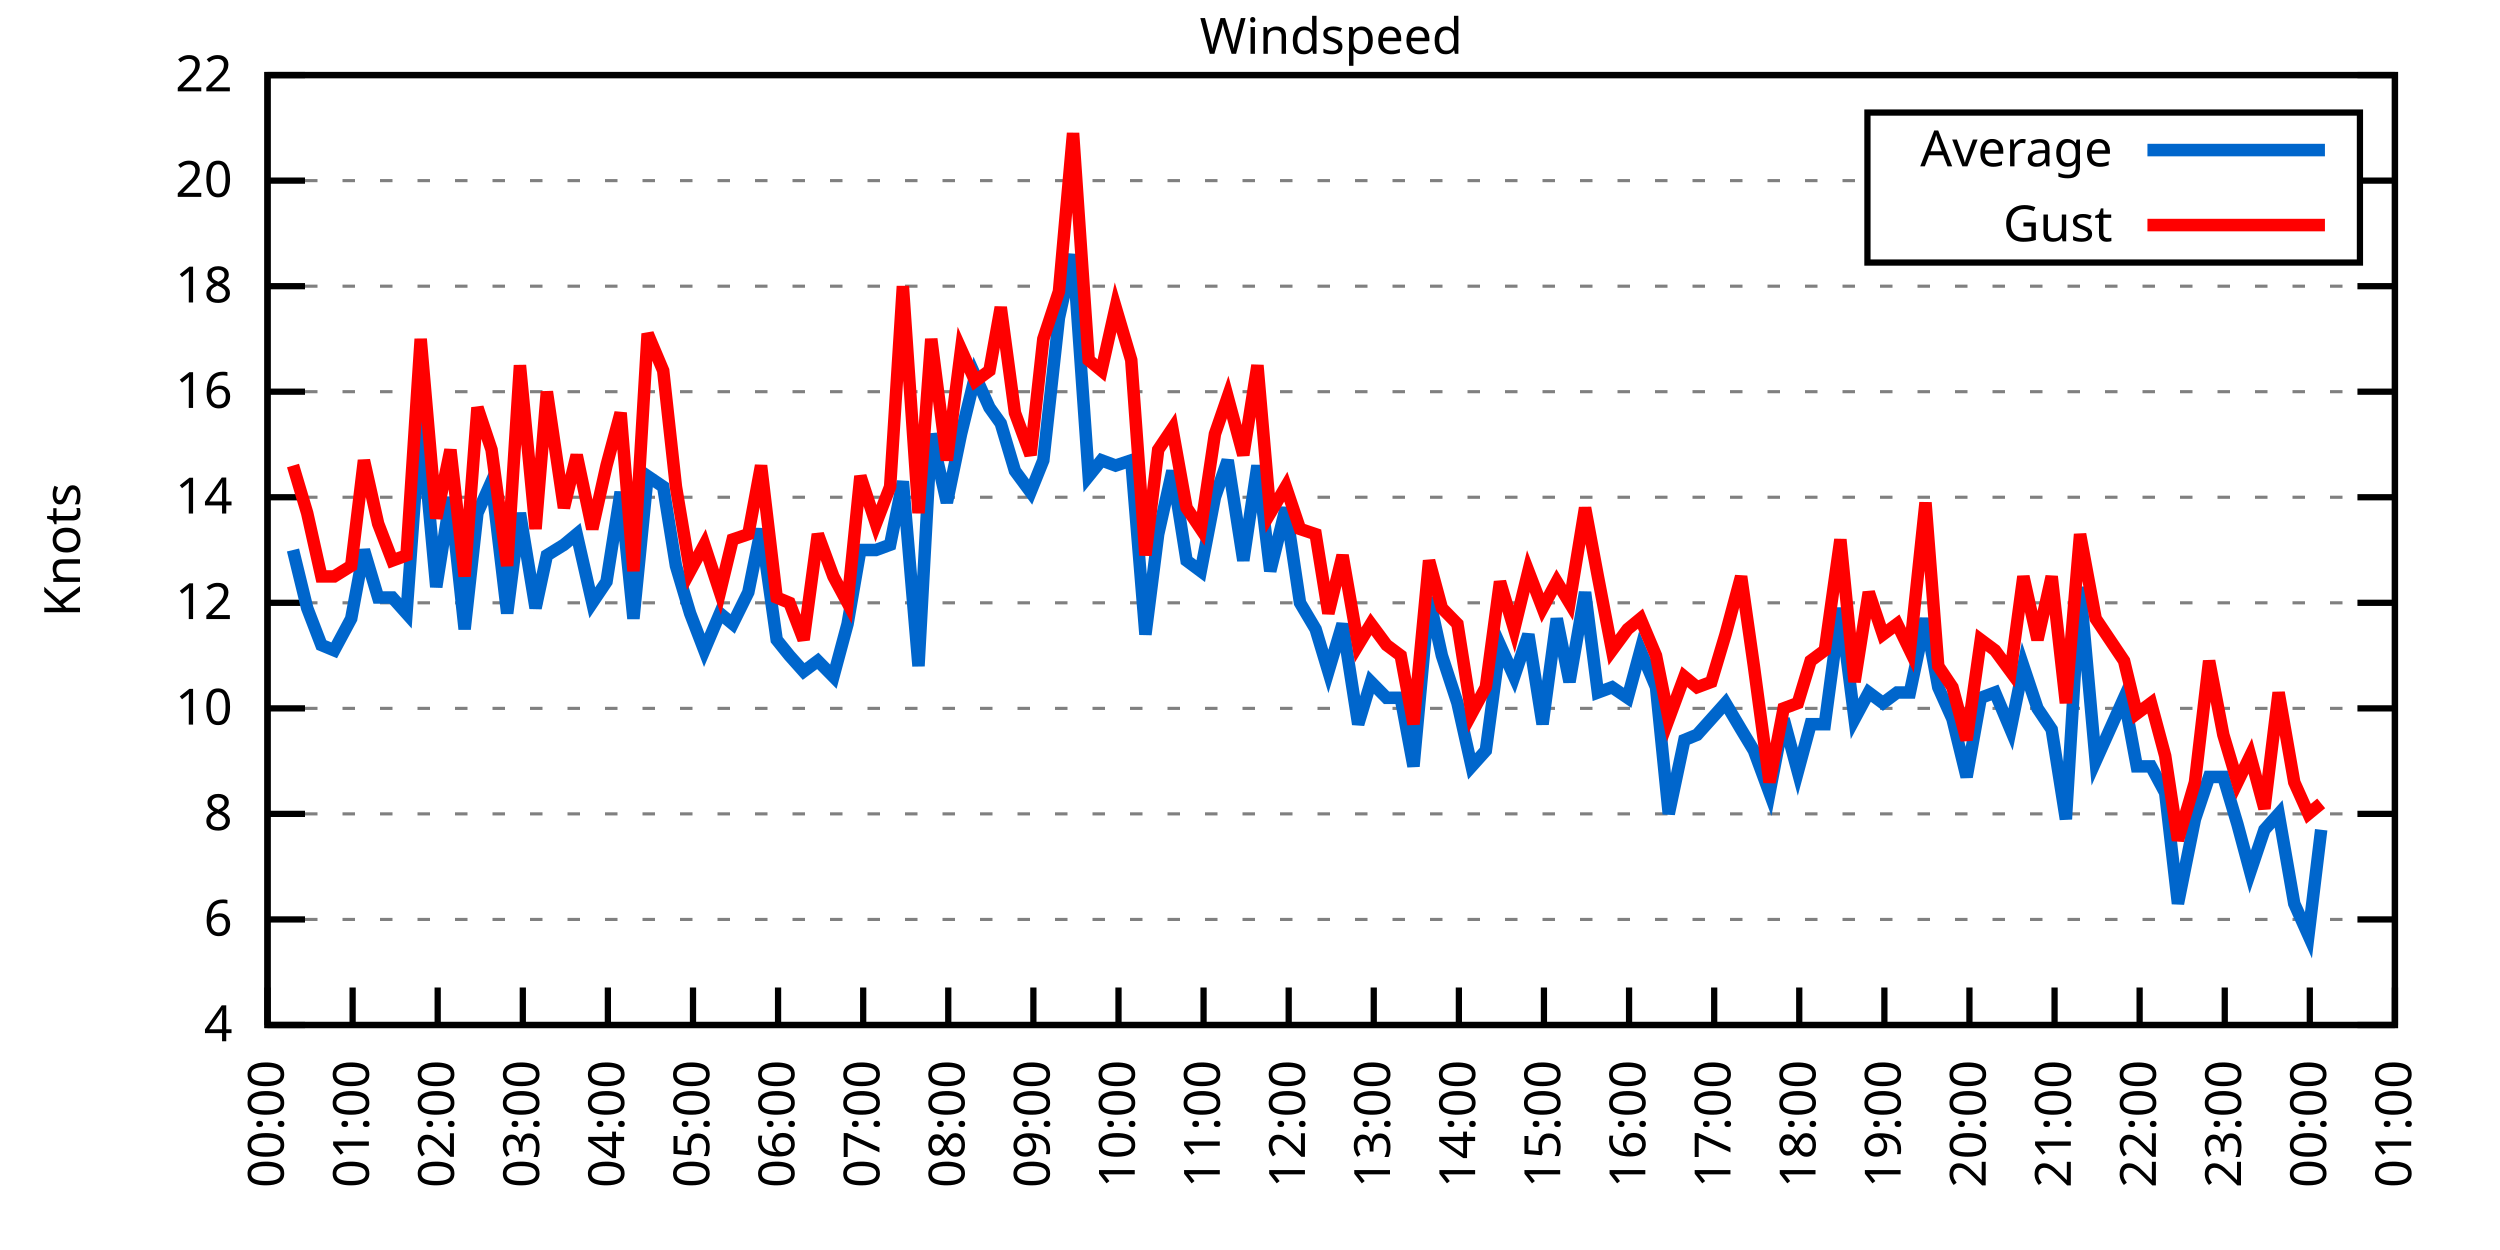
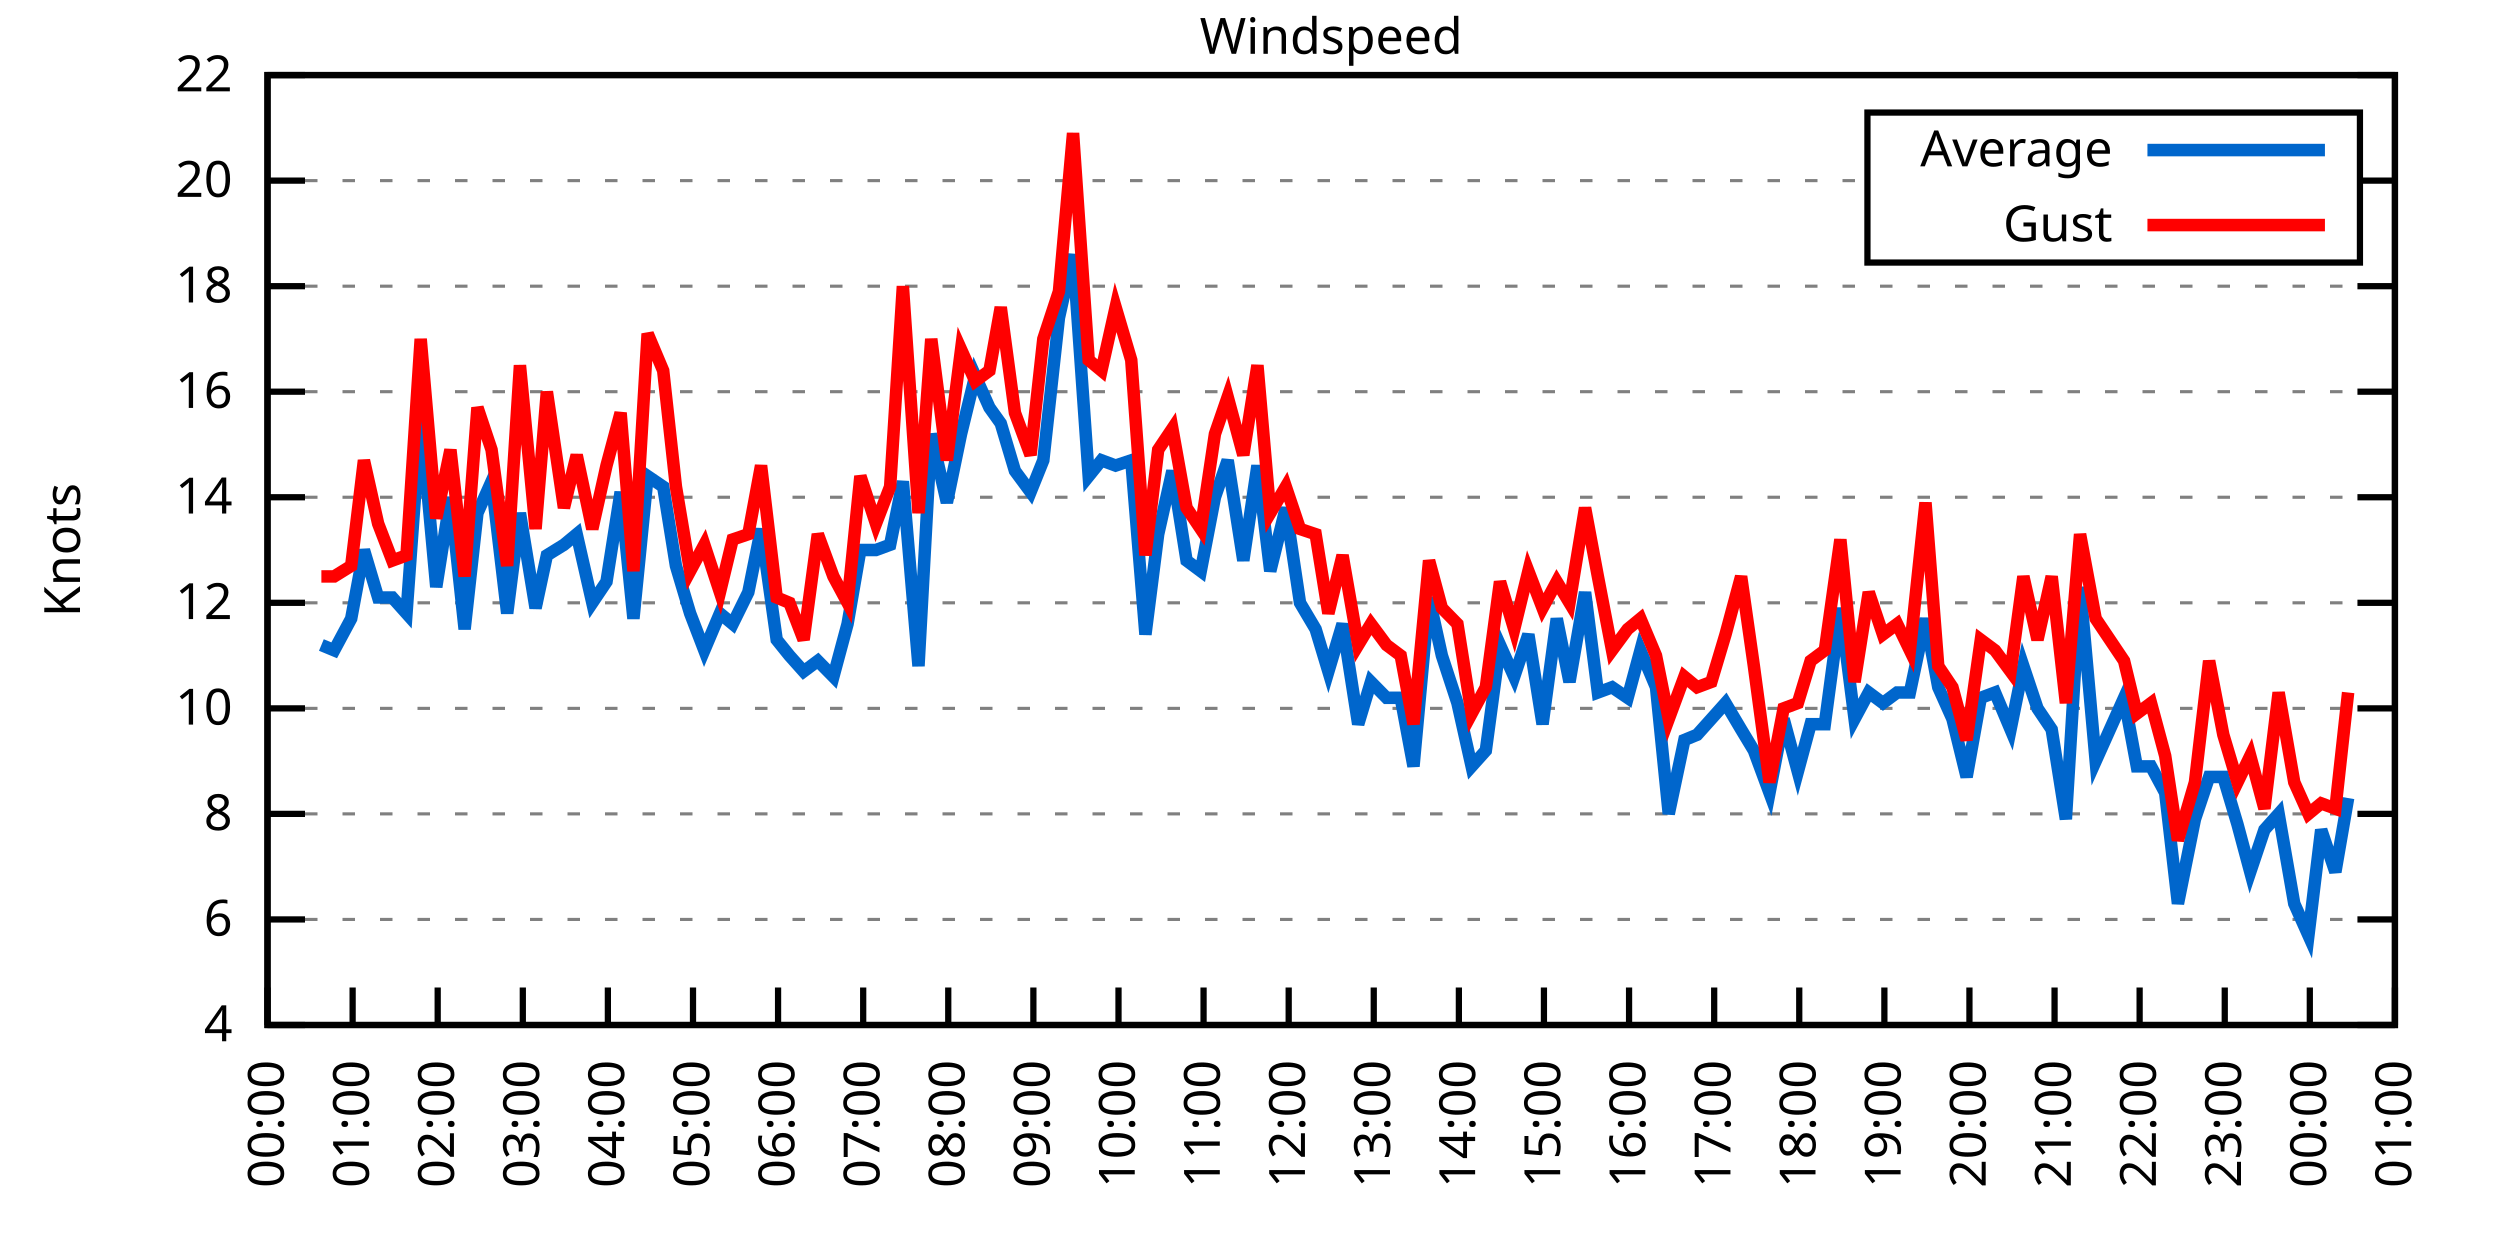
<svg xmlns="http://www.w3.org/2000/svg" xmlns:xlink="http://www.w3.org/1999/xlink" width="400" height="200" viewBox="0 0 400 200">
  <g id="gnuplot_canvas">
    <rect x="0" y="0" width="400" height="200" fill="none" />
    <defs>
      <circle id="gpDot" r="0.5" stroke-width="0.5" stroke="currentColor" />
      <path id="gpPt0" stroke-width="0.333" stroke="currentColor" d="M-1,0 h2 M0,-1 v2" />
      <path id="gpPt1" stroke-width="0.333" stroke="currentColor" d="M-1,-1 L1,1 M1,-1 L-1,1" />
      <path id="gpPt2" stroke-width="0.333" stroke="currentColor" d="M-1,0 L1,0 M0,-1 L0,1 M-1,-1 L1,1 M-1,1 L1,-1" />
      <rect id="gpPt3" stroke-width="0.333" stroke="currentColor" x="-1" y="-1" width="2" height="2" />
      <rect id="gpPt4" stroke-width="0.333" stroke="currentColor" fill="currentColor" x="-1" y="-1" width="2" height="2" />
      <circle id="gpPt5" stroke-width="0.333" stroke="currentColor" cx="0" cy="0" r="1" />
      <use xlink:href="#gpPt5" id="gpPt6" fill="currentColor" stroke="none" />
      <path id="gpPt7" stroke-width="0.333" stroke="currentColor" d="M0,-1.33 L-1.33,0.67 L1.33,0.67 z" />
      <use xlink:href="#gpPt7" id="gpPt8" fill="currentColor" stroke="none" />
      <use xlink:href="#gpPt7" id="gpPt9" stroke="currentColor" transform="rotate(180)" />
      <use xlink:href="#gpPt9" id="gpPt10" fill="currentColor" stroke="none" />
      <use xlink:href="#gpPt3" id="gpPt11" stroke="currentColor" transform="rotate(45)" />
      <use xlink:href="#gpPt11" id="gpPt12" fill="currentColor" stroke="none" />
      <path id="gpPt13" stroke-width="0.333" stroke="currentColor" d="M0,1.330 L1.265,0.411 L0.782,-1.067 L-0.782,-1.076 L-1.265,0.411 z" />
      <use xlink:href="#gpPt13" id="gpPt14" fill="currentColor" stroke="none" />
      <filter id="textbox" filterUnits="objectBoundingBox" x="0" y="0" height="1" width="1">
        <feFlood flood-color="white" flood-opacity="1" result="bgnd" />
        <feComposite in="SourceGraphic" in2="bgnd" operator="atop" />
      </filter>
      <filter id="greybox" filterUnits="objectBoundingBox" x="0" y="0" height="1" width="1">
        <feFlood flood-color="lightgrey" flood-opacity="1" result="grey" />
        <feComposite in="SourceGraphic" in2="grey" operator="atop" />
      </filter>
    </defs>
    <g fill="none" color="white" stroke="currentColor" stroke-width="1.00" stroke-linecap="butt" stroke-linejoin="miter">
</g>
    <g fill="none" color="black" stroke="currentColor" stroke-width="1.00" stroke-linecap="butt" stroke-linejoin="miter">
      <g stroke="none" shape-rendering="crispEdges">
        <polygon fill="rgb(255, 255, 255)" points="42.80,164.00 383.18,164.00 383.18,12.02 42.80,12.02 " />
      </g>
    </g>
    <g fill="none" color="black" stroke="currentColor" stroke-width="1.00" stroke-linecap="butt" stroke-linejoin="miter">
</g>
    <g fill="none" color="black" stroke="black" stroke-width="0.50" stroke-linecap="butt" stroke-linejoin="miter">
</g>
    <g fill="none" color="gray" stroke="currentColor" stroke-width="0.50" stroke-linecap="butt" stroke-linejoin="miter">
      <path stroke="gray" stroke-dasharray="2,4" class="gridline" d="M42.80,164.00 L383.19,164.00  " />
    </g>
    <g fill="none" color="gray" stroke="gray" stroke-width="1.00" stroke-linecap="butt" stroke-linejoin="miter">
</g>
    <g fill="none" color="black" stroke="currentColor" stroke-width="1.00" stroke-linecap="butt" stroke-linejoin="miter">
      <path stroke="black" d="M42.80,164.00 L48.80,164.00 M383.19,164.00 L377.19,164.00  " />
      <g transform="translate(37.20,166.60)" stroke="none" fill="black" font-family="Sans" font-size="8.00" text-anchor="end">
        <text>
          <tspan font-family="Sans"> 4</tspan>
        </text>
      </g>
    </g>
    <g fill="none" color="black" stroke="currentColor" stroke-width="1.00" stroke-linecap="butt" stroke-linejoin="miter">
</g>
    <g fill="none" color="black" stroke="black" stroke-width="0.50" stroke-linecap="butt" stroke-linejoin="miter">
</g>
    <g fill="none" color="gray" stroke="currentColor" stroke-width="0.50" stroke-linecap="butt" stroke-linejoin="miter">
      <path stroke="gray" stroke-dasharray="2,4" class="gridline" d="M42.80,147.11 L383.19,147.11  " />
    </g>
    <g fill="none" color="gray" stroke="gray" stroke-width="1.00" stroke-linecap="butt" stroke-linejoin="miter">
</g>
    <g fill="none" color="black" stroke="currentColor" stroke-width="1.00" stroke-linecap="butt" stroke-linejoin="miter">
      <path stroke="black" d="M42.80,147.11 L48.80,147.11 M383.19,147.11 L377.19,147.11  " />
      <g transform="translate(37.20,149.71)" stroke="none" fill="black" font-family="Sans" font-size="8.00" text-anchor="end">
        <text>
          <tspan font-family="Sans"> 6</tspan>
        </text>
      </g>
    </g>
    <g fill="none" color="black" stroke="currentColor" stroke-width="1.00" stroke-linecap="butt" stroke-linejoin="miter">
</g>
    <g fill="none" color="black" stroke="black" stroke-width="0.50" stroke-linecap="butt" stroke-linejoin="miter">
</g>
    <g fill="none" color="gray" stroke="currentColor" stroke-width="0.50" stroke-linecap="butt" stroke-linejoin="miter">
      <path stroke="gray" stroke-dasharray="2,4" class="gridline" d="M42.80,130.22 L383.19,130.22  " />
    </g>
    <g fill="none" color="gray" stroke="gray" stroke-width="1.00" stroke-linecap="butt" stroke-linejoin="miter">
</g>
    <g fill="none" color="black" stroke="currentColor" stroke-width="1.00" stroke-linecap="butt" stroke-linejoin="miter">
      <path stroke="black" d="M42.80,130.22 L48.80,130.22 M383.19,130.22 L377.19,130.22  " />
      <g transform="translate(37.20,132.82)" stroke="none" fill="black" font-family="Sans" font-size="8.00" text-anchor="end">
        <text>
          <tspan font-family="Sans"> 8</tspan>
        </text>
      </g>
    </g>
    <g fill="none" color="black" stroke="currentColor" stroke-width="1.00" stroke-linecap="butt" stroke-linejoin="miter">
</g>
    <g fill="none" color="black" stroke="black" stroke-width="0.50" stroke-linecap="butt" stroke-linejoin="miter">
</g>
    <g fill="none" color="gray" stroke="currentColor" stroke-width="0.50" stroke-linecap="butt" stroke-linejoin="miter">
      <path stroke="gray" stroke-dasharray="2,4" class="gridline" d="M42.80,113.34 L383.19,113.34  " />
    </g>
    <g fill="none" color="gray" stroke="gray" stroke-width="1.00" stroke-linecap="butt" stroke-linejoin="miter">
</g>
    <g fill="none" color="black" stroke="currentColor" stroke-width="1.00" stroke-linecap="butt" stroke-linejoin="miter">
      <path stroke="black" d="M42.80,113.34 L48.80,113.34 M383.19,113.34 L377.19,113.34  " />
      <g transform="translate(37.20,115.94)" stroke="none" fill="black" font-family="Sans" font-size="8.00" text-anchor="end">
        <text>
          <tspan font-family="Sans"> 10</tspan>
        </text>
      </g>
    </g>
    <g fill="none" color="black" stroke="currentColor" stroke-width="1.00" stroke-linecap="butt" stroke-linejoin="miter">
</g>
    <g fill="none" color="black" stroke="black" stroke-width="0.50" stroke-linecap="butt" stroke-linejoin="miter">
</g>
    <g fill="none" color="gray" stroke="currentColor" stroke-width="0.50" stroke-linecap="butt" stroke-linejoin="miter">
      <path stroke="gray" stroke-dasharray="2,4" class="gridline" d="M42.80,96.45 L383.19,96.45  " />
    </g>
    <g fill="none" color="gray" stroke="gray" stroke-width="1.00" stroke-linecap="butt" stroke-linejoin="miter">
</g>
    <g fill="none" color="black" stroke="currentColor" stroke-width="1.00" stroke-linecap="butt" stroke-linejoin="miter">
      <path stroke="black" d="M42.80,96.45 L48.80,96.45 M383.19,96.45 L377.19,96.45  " />
      <g transform="translate(37.20,99.05)" stroke="none" fill="black" font-family="Sans" font-size="8.00" text-anchor="end">
        <text>
          <tspan font-family="Sans"> 12</tspan>
        </text>
      </g>
    </g>
    <g fill="none" color="black" stroke="currentColor" stroke-width="1.00" stroke-linecap="butt" stroke-linejoin="miter">
</g>
    <g fill="none" color="black" stroke="black" stroke-width="0.50" stroke-linecap="butt" stroke-linejoin="miter">
</g>
    <g fill="none" color="gray" stroke="currentColor" stroke-width="0.50" stroke-linecap="butt" stroke-linejoin="miter">
      <path stroke="gray" stroke-dasharray="2,4" class="gridline" d="M42.80,79.56 L383.19,79.56  " />
    </g>
    <g fill="none" color="gray" stroke="gray" stroke-width="1.00" stroke-linecap="butt" stroke-linejoin="miter">
</g>
    <g fill="none" color="black" stroke="currentColor" stroke-width="1.00" stroke-linecap="butt" stroke-linejoin="miter">
      <path stroke="black" d="M42.80,79.56 L48.80,79.56 M383.19,79.56 L377.19,79.56  " />
      <g transform="translate(37.20,82.16)" stroke="none" fill="black" font-family="Sans" font-size="8.00" text-anchor="end">
        <text>
          <tspan font-family="Sans"> 14</tspan>
        </text>
      </g>
    </g>
    <g fill="none" color="black" stroke="currentColor" stroke-width="1.00" stroke-linecap="butt" stroke-linejoin="miter">
</g>
    <g fill="none" color="black" stroke="black" stroke-width="0.50" stroke-linecap="butt" stroke-linejoin="miter">
</g>
    <g fill="none" color="gray" stroke="currentColor" stroke-width="0.50" stroke-linecap="butt" stroke-linejoin="miter">
      <path stroke="gray" stroke-dasharray="2,4" class="gridline" d="M42.80,62.67 L383.19,62.67  " />
    </g>
    <g fill="none" color="gray" stroke="gray" stroke-width="1.00" stroke-linecap="butt" stroke-linejoin="miter">
</g>
    <g fill="none" color="black" stroke="currentColor" stroke-width="1.00" stroke-linecap="butt" stroke-linejoin="miter">
      <path stroke="black" d="M42.80,62.67 L48.80,62.67 M383.19,62.67 L377.19,62.67  " />
      <g transform="translate(37.20,65.27)" stroke="none" fill="black" font-family="Sans" font-size="8.00" text-anchor="end">
        <text>
          <tspan font-family="Sans"> 16</tspan>
        </text>
      </g>
    </g>
    <g fill="none" color="black" stroke="currentColor" stroke-width="1.00" stroke-linecap="butt" stroke-linejoin="miter">
</g>
    <g fill="none" color="black" stroke="black" stroke-width="0.50" stroke-linecap="butt" stroke-linejoin="miter">
</g>
    <g fill="none" color="gray" stroke="currentColor" stroke-width="0.50" stroke-linecap="butt" stroke-linejoin="miter">
      <path stroke="gray" stroke-dasharray="2,4" class="gridline" d="M42.80,45.79 L383.19,45.79  " />
    </g>
    <g fill="none" color="gray" stroke="gray" stroke-width="1.00" stroke-linecap="butt" stroke-linejoin="miter">
</g>
    <g fill="none" color="black" stroke="currentColor" stroke-width="1.00" stroke-linecap="butt" stroke-linejoin="miter">
      <path stroke="black" d="M42.80,45.79 L48.80,45.79 M383.19,45.79 L377.19,45.79  " />
      <g transform="translate(37.20,48.39)" stroke="none" fill="black" font-family="Sans" font-size="8.00" text-anchor="end">
        <text>
          <tspan font-family="Sans"> 18</tspan>
        </text>
      </g>
    </g>
    <g fill="none" color="black" stroke="currentColor" stroke-width="1.00" stroke-linecap="butt" stroke-linejoin="miter">
</g>
    <g fill="none" color="black" stroke="black" stroke-width="0.50" stroke-linecap="butt" stroke-linejoin="miter">
</g>
    <g fill="none" color="gray" stroke="currentColor" stroke-width="0.50" stroke-linecap="butt" stroke-linejoin="miter">
      <path stroke="gray" stroke-dasharray="2,4" class="gridline" d="M42.80,28.90 L298.79,28.90 M377.59,28.90 L383.19,28.90  " />
    </g>
    <g fill="none" color="gray" stroke="gray" stroke-width="1.00" stroke-linecap="butt" stroke-linejoin="miter">
</g>
    <g fill="none" color="black" stroke="currentColor" stroke-width="1.00" stroke-linecap="butt" stroke-linejoin="miter">
      <path stroke="black" d="M42.80,28.90 L48.80,28.90 M383.19,28.90 L377.19,28.90  " />
      <g transform="translate(37.20,31.50)" stroke="none" fill="black" font-family="Sans" font-size="8.00" text-anchor="end">
        <text>
          <tspan font-family="Sans"> 20</tspan>
        </text>
      </g>
    </g>
    <g fill="none" color="black" stroke="currentColor" stroke-width="1.00" stroke-linecap="butt" stroke-linejoin="miter">
</g>
    <g fill="none" color="black" stroke="black" stroke-width="0.50" stroke-linecap="butt" stroke-linejoin="miter">
</g>
    <g fill="none" color="gray" stroke="currentColor" stroke-width="0.50" stroke-linecap="butt" stroke-linejoin="miter">
      <path stroke="gray" stroke-dasharray="2,4" class="gridline" d="M42.80,12.01 L383.19,12.01  " />
    </g>
    <g fill="none" color="gray" stroke="gray" stroke-width="1.00" stroke-linecap="butt" stroke-linejoin="miter">
</g>
    <g fill="none" color="black" stroke="currentColor" stroke-width="1.00" stroke-linecap="butt" stroke-linejoin="miter">
      <path stroke="black" d="M42.80,12.01 L48.80,12.01 M383.19,12.01 L377.19,12.01  " />
      <g transform="translate(37.20,14.61)" stroke="none" fill="black" font-family="Sans" font-size="8.00" text-anchor="end">
        <text>
          <tspan font-family="Sans"> 22</tspan>
        </text>
      </g>
    </g>
    <g fill="none" color="black" stroke="currentColor" stroke-width="1.00" stroke-linecap="butt" stroke-linejoin="miter">
      <path stroke="black" d="M42.80,164.00 L42.80,158.00  " />
      <g transform="translate(45.40,169.60) rotate(270.00)" stroke="none" fill="black" font-family="Sans" font-size="8.00" text-anchor="end">
        <text>
          <tspan font-family="Sans">00:00</tspan>
        </text>
      </g>
    </g>
    <g fill="none" color="black" stroke="currentColor" stroke-width="1.00" stroke-linecap="butt" stroke-linejoin="miter">
      <path stroke="black" d="M56.42,164.00 L56.42,158.00  " />
      <g transform="translate(59.02,169.60) rotate(270.00)" stroke="none" fill="black" font-family="Sans" font-size="8.00" text-anchor="end">
        <text>
          <tspan font-family="Sans">01:00</tspan>
        </text>
      </g>
    </g>
    <g fill="none" color="black" stroke="currentColor" stroke-width="1.00" stroke-linecap="butt" stroke-linejoin="miter">
      <path stroke="black" d="M70.03,164.00 L70.03,158.00  " />
      <g transform="translate(72.63,169.60) rotate(270.00)" stroke="none" fill="black" font-family="Sans" font-size="8.00" text-anchor="end">
        <text>
          <tspan font-family="Sans">02:00</tspan>
        </text>
      </g>
    </g>
    <g fill="none" color="black" stroke="currentColor" stroke-width="1.00" stroke-linecap="butt" stroke-linejoin="miter">
      <path stroke="black" d="M83.65,164.00 L83.65,158.00  " />
      <g transform="translate(86.25,169.60) rotate(270.00)" stroke="none" fill="black" font-family="Sans" font-size="8.00" text-anchor="end">
        <text>
          <tspan font-family="Sans">03:00</tspan>
        </text>
      </g>
    </g>
    <g fill="none" color="black" stroke="currentColor" stroke-width="1.00" stroke-linecap="butt" stroke-linejoin="miter">
      <path stroke="black" d="M97.26,164.00 L97.26,158.00  " />
      <g transform="translate(99.86,169.60) rotate(270.00)" stroke="none" fill="black" font-family="Sans" font-size="8.00" text-anchor="end">
        <text>
          <tspan font-family="Sans">04:00</tspan>
        </text>
      </g>
    </g>
    <g fill="none" color="black" stroke="currentColor" stroke-width="1.00" stroke-linecap="butt" stroke-linejoin="miter">
      <path stroke="black" d="M110.88,164.00 L110.88,158.00  " />
      <g transform="translate(113.48,169.60) rotate(270.00)" stroke="none" fill="black" font-family="Sans" font-size="8.00" text-anchor="end">
        <text>
          <tspan font-family="Sans">05:00</tspan>
        </text>
      </g>
    </g>
    <g fill="none" color="black" stroke="currentColor" stroke-width="1.00" stroke-linecap="butt" stroke-linejoin="miter">
      <path stroke="black" d="M124.49,164.00 L124.49,158.00  " />
      <g transform="translate(127.09,169.60) rotate(270.00)" stroke="none" fill="black" font-family="Sans" font-size="8.00" text-anchor="end">
        <text>
          <tspan font-family="Sans">06:00</tspan>
        </text>
      </g>
    </g>
    <g fill="none" color="black" stroke="currentColor" stroke-width="1.00" stroke-linecap="butt" stroke-linejoin="miter">
      <path stroke="black" d="M138.11,164.00 L138.11,158.00  " />
      <g transform="translate(140.71,169.60) rotate(270.00)" stroke="none" fill="black" font-family="Sans" font-size="8.00" text-anchor="end">
        <text>
          <tspan font-family="Sans">07:00</tspan>
        </text>
      </g>
    </g>
    <g fill="none" color="black" stroke="currentColor" stroke-width="1.00" stroke-linecap="butt" stroke-linejoin="miter">
      <path stroke="black" d="M151.72,164.00 L151.72,158.00  " />
      <g transform="translate(154.32,169.60) rotate(270.00)" stroke="none" fill="black" font-family="Sans" font-size="8.00" text-anchor="end">
        <text>
          <tspan font-family="Sans">08:00</tspan>
        </text>
      </g>
    </g>
    <g fill="none" color="black" stroke="currentColor" stroke-width="1.00" stroke-linecap="butt" stroke-linejoin="miter">
      <path stroke="black" d="M165.34,164.00 L165.34,158.00  " />
      <g transform="translate(167.94,169.60) rotate(270.00)" stroke="none" fill="black" font-family="Sans" font-size="8.00" text-anchor="end">
        <text>
          <tspan font-family="Sans">09:00</tspan>
        </text>
      </g>
    </g>
    <g fill="none" color="black" stroke="currentColor" stroke-width="1.00" stroke-linecap="butt" stroke-linejoin="miter">
      <path stroke="black" d="M178.96,164.00 L178.96,158.00  " />
      <g transform="translate(181.56,169.60) rotate(270.00)" stroke="none" fill="black" font-family="Sans" font-size="8.00" text-anchor="end">
        <text>
          <tspan font-family="Sans">10:00</tspan>
        </text>
      </g>
    </g>
    <g fill="none" color="black" stroke="currentColor" stroke-width="1.00" stroke-linecap="butt" stroke-linejoin="miter">
      <path stroke="black" d="M192.57,164.00 L192.57,158.00  " />
      <g transform="translate(195.17,169.60) rotate(270.00)" stroke="none" fill="black" font-family="Sans" font-size="8.00" text-anchor="end">
        <text>
          <tspan font-family="Sans">11:00</tspan>
        </text>
      </g>
    </g>
    <g fill="none" color="black" stroke="currentColor" stroke-width="1.00" stroke-linecap="butt" stroke-linejoin="miter">
      <path stroke="black" d="M206.19,164.00 L206.19,158.00  " />
      <g transform="translate(208.79,169.60) rotate(270.00)" stroke="none" fill="black" font-family="Sans" font-size="8.00" text-anchor="end">
        <text>
          <tspan font-family="Sans">12:00</tspan>
        </text>
      </g>
    </g>
    <g fill="none" color="black" stroke="currentColor" stroke-width="1.00" stroke-linecap="butt" stroke-linejoin="miter">
      <path stroke="black" d="M219.80,164.00 L219.80,158.00  " />
      <g transform="translate(222.40,169.60) rotate(270.00)" stroke="none" fill="black" font-family="Sans" font-size="8.00" text-anchor="end">
        <text>
          <tspan font-family="Sans">13:00</tspan>
        </text>
      </g>
    </g>
    <g fill="none" color="black" stroke="currentColor" stroke-width="1.00" stroke-linecap="butt" stroke-linejoin="miter">
      <path stroke="black" d="M233.42,164.00 L233.42,158.00  " />
      <g transform="translate(236.02,169.60) rotate(270.00)" stroke="none" fill="black" font-family="Sans" font-size="8.00" text-anchor="end">
        <text>
          <tspan font-family="Sans">14:00</tspan>
        </text>
      </g>
    </g>
    <g fill="none" color="black" stroke="currentColor" stroke-width="1.00" stroke-linecap="butt" stroke-linejoin="miter">
      <path stroke="black" d="M247.03,164.00 L247.03,158.00  " />
      <g transform="translate(249.63,169.60) rotate(270.00)" stroke="none" fill="black" font-family="Sans" font-size="8.00" text-anchor="end">
        <text>
          <tspan font-family="Sans">15:00</tspan>
        </text>
      </g>
    </g>
    <g fill="none" color="black" stroke="currentColor" stroke-width="1.00" stroke-linecap="butt" stroke-linejoin="miter">
      <path stroke="black" d="M260.65,164.00 L260.65,158.00  " />
      <g transform="translate(263.25,169.60) rotate(270.00)" stroke="none" fill="black" font-family="Sans" font-size="8.00" text-anchor="end">
        <text>
          <tspan font-family="Sans">16:00</tspan>
        </text>
      </g>
    </g>
    <g fill="none" color="black" stroke="currentColor" stroke-width="1.00" stroke-linecap="butt" stroke-linejoin="miter">
      <path stroke="black" d="M274.27,164.00 L274.27,158.00  " />
      <g transform="translate(276.87,169.60) rotate(270.00)" stroke="none" fill="black" font-family="Sans" font-size="8.00" text-anchor="end">
        <text>
          <tspan font-family="Sans">17:00</tspan>
        </text>
      </g>
    </g>
    <g fill="none" color="black" stroke="currentColor" stroke-width="1.00" stroke-linecap="butt" stroke-linejoin="miter">
      <path stroke="black" d="M287.88,164.00 L287.88,158.00  " />
      <g transform="translate(290.48,169.60) rotate(270.00)" stroke="none" fill="black" font-family="Sans" font-size="8.00" text-anchor="end">
        <text>
          <tspan font-family="Sans">18:00</tspan>
        </text>
      </g>
    </g>
    <g fill="none" color="black" stroke="currentColor" stroke-width="1.00" stroke-linecap="butt" stroke-linejoin="miter">
      <path stroke="black" d="M301.50,164.00 L301.50,158.00  " />
      <g transform="translate(304.10,169.60) rotate(270.00)" stroke="none" fill="black" font-family="Sans" font-size="8.00" text-anchor="end">
        <text>
          <tspan font-family="Sans">19:00</tspan>
        </text>
      </g>
    </g>
    <g fill="none" color="black" stroke="currentColor" stroke-width="1.00" stroke-linecap="butt" stroke-linejoin="miter">
      <path stroke="black" d="M315.11,164.00 L315.11,158.00  " />
      <g transform="translate(317.71,169.60) rotate(270.00)" stroke="none" fill="black" font-family="Sans" font-size="8.00" text-anchor="end">
        <text>
          <tspan font-family="Sans">20:00</tspan>
        </text>
      </g>
    </g>
    <g fill="none" color="black" stroke="currentColor" stroke-width="1.00" stroke-linecap="butt" stroke-linejoin="miter">
      <path stroke="black" d="M328.73,164.00 L328.73,158.00  " />
      <g transform="translate(331.33,169.60) rotate(270.00)" stroke="none" fill="black" font-family="Sans" font-size="8.00" text-anchor="end">
        <text>
          <tspan font-family="Sans">21:00</tspan>
        </text>
      </g>
    </g>
    <g fill="none" color="black" stroke="currentColor" stroke-width="1.00" stroke-linecap="butt" stroke-linejoin="miter">
      <path stroke="black" d="M342.34,164.00 L342.34,158.00  " />
      <g transform="translate(344.94,169.60) rotate(270.00)" stroke="none" fill="black" font-family="Sans" font-size="8.00" text-anchor="end">
        <text>
          <tspan font-family="Sans">22:00</tspan>
        </text>
      </g>
    </g>
    <g fill="none" color="black" stroke="currentColor" stroke-width="1.00" stroke-linecap="butt" stroke-linejoin="miter">
      <path stroke="black" d="M355.96,164.00 L355.96,158.00  " />
      <g transform="translate(358.56,169.60) rotate(270.00)" stroke="none" fill="black" font-family="Sans" font-size="8.00" text-anchor="end">
        <text>
          <tspan font-family="Sans">23:00</tspan>
        </text>
      </g>
    </g>
    <g fill="none" color="black" stroke="currentColor" stroke-width="1.00" stroke-linecap="butt" stroke-linejoin="miter">
      <path stroke="black" d="M369.57,164.00 L369.57,158.00  " />
      <g transform="translate(372.17,169.60) rotate(270.00)" stroke="none" fill="black" font-family="Sans" font-size="8.00" text-anchor="end">
        <text>
          <tspan font-family="Sans">00:00</tspan>
        </text>
      </g>
    </g>
    <g fill="none" color="black" stroke="currentColor" stroke-width="1.00" stroke-linecap="butt" stroke-linejoin="miter">
      <path stroke="black" d="M383.19,164.00 L383.19,158.00  " />
      <g transform="translate(385.79,169.60) rotate(270.00)" stroke="none" fill="black" font-family="Sans" font-size="8.00" text-anchor="end">
        <text>
          <tspan font-family="Sans">01:00</tspan>
        </text>
      </g>
    </g>
    <g fill="none" color="black" stroke="currentColor" stroke-width="1.00" stroke-linecap="butt" stroke-linejoin="miter">
</g>
    <g fill="none" color="black" stroke="currentColor" stroke-width="1.00" stroke-linecap="butt" stroke-linejoin="miter">
      <path stroke="black" d="M42.80,12.01 L42.80,164.00 L383.19,164.00 L383.19,12.01 L42.80,12.01 Z  " />
    </g>
    <g fill="none" color="black" stroke="currentColor" stroke-width="1.00" stroke-linecap="butt" stroke-linejoin="miter">
</g>
    <g fill="none" color="black" stroke="currentColor" stroke-width="1.00" stroke-linecap="butt" stroke-linejoin="miter">
      <path stroke="black" d="M298.79,42.01 L298.79,18.01 L377.59,18.01 L377.59,42.01 L298.79,42.01 Z  " />
    </g>
    <g id="Windspeed_plot_1">
      <g fill="none" color="white" stroke="black" stroke-width="2.00" stroke-linecap="butt" stroke-linejoin="miter">
</g>
      <g fill="none" color="black" stroke="currentColor" stroke-width="2.00" stroke-linecap="butt" stroke-linejoin="miter">
        <g transform="translate(337.99,26.61)" stroke="none" fill="black" font-family="Sans" font-size="8.00" text-anchor="end">
          <text>
            <tspan font-family="Sans">Average</tspan>
          </text>
        </g>
      </g>
      <g fill="none" color="black" stroke="currentColor" stroke-width="2.00" stroke-linecap="butt" stroke-linejoin="miter">
-         <path stroke="rgb(  0, 102, 204)" d="M343.59,24.01 L371.99,24.01 M46.88,88.00 L49.15,97.29 L51.42,103.20 L53.47,104.05 L56.19,98.98 L58.23,88.00   L60.50,95.60 L62.77,95.60 L65.04,98.14 L67.31,66.90 L69.80,93.92 L72.07,79.56 L74.34,100.67 L76.39,82.09   L78.65,77.03 L81.15,98.14 L83.19,82.09 L85.69,97.29 L87.50,88.85 L90.23,87.16 L92.27,85.47 L94.77,96.45   L97.04,93.07 L99.30,78.72 L101.35,98.98 L103.62,76.18 L106.11,77.87 L108.15,90.54 L110.42,98.14 L112.69,104.05   L115.19,98.14 L117.23,99.83 L119.73,94.76 L121.77,84.63 L124.27,102.36 L126.31,104.89 L128.58,107.43 L130.85,105.74   L133.34,108.27 L135.61,99.83 L137.66,88.00 L140.15,88.00 L142.42,87.16 L144.46,77.03 L146.96,106.58 L149.00,69.43   L151.50,80.41 L153.77,69.43 L156.04,60.14 L158.31,65.21 L160.12,67.74 L162.39,75.34 L164.89,78.72 L166.93,73.65   L169.43,50.85 L171.69,40.72 L174.19,76.18 L176.23,73.65 L178.50,74.49 L181.00,73.65 L183.27,101.52 L185.31,85.47   L187.58,75.34 L189.85,89.69 L192.12,91.38 L194.39,79.56 L196.43,73.65 L198.93,89.69 L201.19,74.49 L203.24,91.38   L205.73,81.25 L208.00,96.45 L210.50,100.67 L212.54,107.43 L214.81,99.83 L217.31,115.87 L219.35,109.11 L221.85,111.65   L224.11,111.65 L226.16,122.62 L228.65,95.60 L230.70,104.89 L233.19,112.49 L235.46,122.62 L237.73,120.09 L240.00,103.20   L242.27,108.27 L244.54,101.52 L246.81,115.87 L249.08,98.98 L251.12,109.11 L253.61,94.76 L255.66,110.80 L257.93,109.96   L260.42,111.65 L262.47,104.05 L264.96,109.96 L267.00,130.22 L269.50,118.40 L271.54,117.56 L273.81,115.03 L276.08,112.49   L278.58,116.71 L280.62,120.09 L283.12,126.85 L285.38,115.03 L287.65,123.47 L289.70,115.87 L291.97,115.87 L294.46,97.29   L296.73,115.03 L299.00,110.80 L301.27,112.49 L303.54,110.80 L305.58,110.80 L308.08,98.98 L310.12,109.96 L312.39,115.03   L314.66,124.31 L316.93,111.65 L319.20,110.80 L321.69,116.71 L323.74,106.58 L326.00,113.34 L328.27,116.71 L330.54,131.07   L332.81,93.92 L335.31,121.78 L337.58,116.71 L339.85,111.65 L341.89,122.62 L344.16,122.62 L346.43,126.85 L348.47,144.58   L351.19,131.07 L353.46,124.31 L355.73,124.31 L358.00,131.91 L360.04,139.51 L362.31,132.76 L364.58,130.22 L367.08,144.58   L369.35,149.65 L371.39,132.76  " />
+         <path stroke="rgb(  0, 102, 204)" d="M343.59,24.01 L371.99,24.01 M51.42,103.20 L53.47,104.05 L56.19,98.98 L58.23,88.00 L60.50,95.60 L62.77,95.60   L65.04,98.14 L67.31,66.90 L69.80,93.92 L72.07,79.56 L74.34,100.67 L76.39,82.09 L78.65,77.03 L81.15,98.14   L83.19,82.09 L85.69,97.29 L87.50,88.85 L90.23,87.16 L92.27,85.47 L94.77,96.45 L97.04,93.07 L99.30,78.72   L101.35,98.98 L103.62,76.18 L106.11,77.87 L108.15,90.54 L110.42,98.14 L112.69,104.05 L115.19,98.14 L117.23,99.83   L119.73,94.76 L121.77,84.63 L124.27,102.36 L126.31,104.89 L128.58,107.43 L130.85,105.74 L133.34,108.27 L135.61,99.83   L137.66,88.00 L140.15,88.00 L142.42,87.16 L144.46,77.03 L146.96,106.58 L149.00,69.43 L151.50,80.41 L153.77,69.43   L156.04,60.14 L158.31,65.21 L160.12,67.74 L162.39,75.34 L164.89,78.72 L166.93,73.65 L169.43,50.85 L171.69,40.72   L174.19,76.18 L176.23,73.65 L178.50,74.49 L181.00,73.65 L183.27,101.52 L185.31,85.47 L187.58,75.34 L189.85,89.69   L192.12,91.38 L194.39,79.56 L196.43,73.65 L198.93,89.69 L201.19,74.49 L203.24,91.38 L205.73,81.25 L208.00,96.45   L210.50,100.67 L212.54,107.43 L214.81,99.83 L217.31,115.87 L219.35,109.11 L221.85,111.65 L224.11,111.65 L226.16,122.62   L228.65,95.60 L230.70,104.89 L233.19,112.49 L235.46,122.62 L237.73,120.09 L240.00,103.20 L242.27,108.27 L244.54,101.52   L246.81,115.87 L249.08,98.98 L251.12,109.11 L253.61,94.76 L255.66,110.80 L257.93,109.96 L260.42,111.65 L262.47,104.05   L264.96,109.96 L267.00,130.22 L269.50,118.40 L271.54,117.56 L273.81,115.03 L276.08,112.49 L278.58,116.71 L280.62,120.09   L283.12,126.85 L285.38,115.03 L287.65,123.47 L289.70,115.87 L291.97,115.87 L294.46,97.29 L296.73,115.03 L299.00,110.80   L301.27,112.49 L303.54,110.80 L305.58,110.80 L308.08,98.98 L310.12,109.96 L312.39,115.03 L314.66,124.31 L316.93,111.65   L319.20,110.80 L321.69,116.71 L323.74,106.58 L326.00,113.34 L328.27,116.71 L330.54,131.07 L332.81,93.92 L335.31,121.78   L337.58,116.71 L339.85,111.65 L341.89,122.62 L344.16,122.62 L346.43,126.85 L348.47,144.58 L351.19,131.07 L353.46,124.31   L355.73,124.31 L358.00,131.91 L360.04,139.51 L362.31,132.76 L364.58,130.22 L367.08,144.58 L369.35,149.65 L371.39,132.76   L373.66,139.51 L375.70,127.69  " />
      </g>
    </g>
    <g id="Windspeed_plot_2">
      <g fill="none" color="black" stroke="currentColor" stroke-width="2.00" stroke-linecap="butt" stroke-linejoin="miter">
        <g transform="translate(337.99,38.61)" stroke="none" fill="black" font-family="Sans" font-size="8.00" text-anchor="end">
          <text>
            <tspan font-family="Sans">Gust</tspan>
          </text>
        </g>
      </g>
      <g fill="none" color="black" stroke="currentColor" stroke-width="2.00" stroke-linecap="butt" stroke-linejoin="miter">
-         <path stroke="rgb(255,   0,   0)" d="M343.59,36.01 L371.99,36.01 M46.88,74.49 L49.15,82.09 L51.42,92.23 L53.47,92.23 L56.19,90.54 L58.23,73.65   L60.50,83.78 L62.77,89.69 L65.04,88.85 L67.31,54.23 L69.80,82.94 L72.07,71.96 L74.34,92.23 L76.39,65.21   L78.65,71.96 L81.15,90.54 L83.19,58.45 L85.69,84.63 L87.50,62.67 L90.23,81.25 L92.27,72.81 L94.77,84.63   L97.04,74.49 L99.30,66.05 L101.35,91.38 L103.62,53.39 L106.11,59.30 L108.15,77.87 L110.42,91.38 L112.69,87.16   L115.19,94.76 L117.23,86.32 L119.73,85.47 L121.77,74.49 L124.27,95.60 L126.31,96.45 L128.58,102.36 L130.85,85.47   L133.34,92.23 L135.61,96.45 L137.66,76.18 L140.15,83.78 L142.42,77.87 L144.46,45.79 L146.96,82.09 L149.00,54.23   L151.50,73.65 L153.77,55.92 L156.04,60.98 L158.31,59.30 L160.12,49.16 L162.39,66.05 L164.89,72.81 L166.93,54.23   L169.43,46.63 L171.69,21.30 L174.19,57.61 L176.23,59.30 L178.50,49.16 L181.00,57.61 L183.27,88.85 L185.31,71.96   L187.58,68.58 L189.85,81.25 L192.12,84.63 L194.39,69.43 L196.43,63.52 L198.93,72.81 L201.19,58.45 L203.24,82.09   L205.73,77.87 L208.00,84.63 L210.50,85.47 L212.54,98.14 L214.81,88.85 L217.31,103.20 L219.35,99.83 L221.85,103.20   L224.11,104.89 L226.16,115.87 L228.65,89.69 L230.70,97.29 L233.19,99.83 L235.46,114.18 L237.73,109.96 L240.00,93.07   L242.27,100.67 L244.54,91.38 L246.81,97.29 L249.08,93.07 L251.12,96.45 L253.61,81.25 L255.66,92.23 L257.93,104.05   L260.42,100.67 L262.47,98.98 L264.96,104.89 L267.00,115.03 L269.50,108.27 L271.54,109.96 L273.81,109.11 L276.08,101.52   L278.58,92.23 L280.62,106.58 L283.12,125.16 L285.38,113.34 L287.65,112.49 L289.70,105.74 L291.97,104.05 L294.46,86.32   L296.73,109.11 L299.00,94.76 L301.27,101.52 L303.54,99.83 L305.58,104.05 L308.08,80.41 L310.12,106.58 L312.39,109.96   L314.66,118.40 L316.93,102.36 L319.20,104.05 L321.69,107.43 L323.74,92.23 L326.00,102.36 L328.27,92.23 L330.54,112.49   L332.81,85.47 L335.31,98.98 L337.58,102.36 L339.85,105.74 L341.89,114.18 L344.16,112.49 L346.43,120.94 L348.47,134.45   L351.19,125.16 L353.46,105.74 L355.73,117.56 L358.00,125.16 L360.04,120.94 L362.31,129.38 L364.58,110.80 L367.08,125.16   L369.35,130.22 L371.39,128.54  " />
+         <path stroke="rgb(255,   0,   0)" d="M343.59,36.01 L371.99,36.01 M51.42,92.23 L53.47,92.23 L56.19,90.54 L58.23,73.65 L60.50,83.78 L62.77,89.69   L65.04,88.85 L67.31,54.23 L69.80,82.94 L72.07,71.96 L74.34,92.23 L76.39,65.21 L78.65,71.96 L81.15,90.54   L83.19,58.45 L85.69,84.63 L87.50,62.67 L90.23,81.25 L92.27,72.81 L94.77,84.63 L97.04,74.49 L99.30,66.05   L101.35,91.38 L103.62,53.39 L106.11,59.30 L108.15,77.87 L110.42,91.38 L112.69,87.16 L115.19,94.76 L117.23,86.32   L119.73,85.47 L121.77,74.49 L124.27,95.60 L126.31,96.45 L128.58,102.36 L130.85,85.47 L133.34,92.23 L135.61,96.45   L137.66,76.18 L140.15,83.78 L142.42,77.87 L144.46,45.79 L146.96,82.09 L149.00,54.23 L151.50,73.65 L153.77,55.92   L156.04,60.98 L158.31,59.30 L160.12,49.16 L162.39,66.05 L164.89,72.81 L166.93,54.23 L169.43,46.63 L171.69,21.30   L174.19,57.61 L176.23,59.30 L178.50,49.16 L181.00,57.61 L183.27,88.85 L185.31,71.96 L187.58,68.58 L189.85,81.25   L192.12,84.63 L194.39,69.43 L196.43,63.52 L198.93,72.81 L201.19,58.45 L203.24,82.09 L205.73,77.87 L208.00,84.63   L210.50,85.47 L212.54,98.14 L214.81,88.85 L217.31,103.20 L219.35,99.83 L221.85,103.20 L224.11,104.89 L226.16,115.87   L228.65,89.69 L230.70,97.29 L233.19,99.83 L235.46,114.18 L237.73,109.96 L240.00,93.07 L242.27,100.67 L244.54,91.38   L246.81,97.29 L249.08,93.07 L251.12,96.45 L253.61,81.25 L255.66,92.23 L257.93,104.05 L260.42,100.67 L262.47,98.98   L264.96,104.89 L267.00,115.03 L269.50,108.27 L271.54,109.96 L273.81,109.11 L276.08,101.52 L278.58,92.23 L280.62,106.58   L283.12,125.16 L285.38,113.34 L287.65,112.49 L289.70,105.74 L291.97,104.05 L294.46,86.32 L296.73,109.11 L299.00,94.76   L301.27,101.52 L303.54,99.83 L305.58,104.05 L308.08,80.41 L310.12,106.58 L312.39,109.96 L314.66,118.40 L316.93,102.36   L319.20,104.05 L321.69,107.43 L323.74,92.23 L326.00,102.36 L328.27,92.23 L330.54,112.49 L332.81,85.47 L335.31,98.98   L337.58,102.36 L339.85,105.74 L341.89,114.18 L344.16,112.49 L346.43,120.94 L348.47,134.45 L351.19,125.16 L353.46,105.74   L355.73,117.56 L358.00,125.16 L360.04,120.94 L362.31,129.38 L364.58,110.80 L367.08,125.16 L369.35,130.22 L371.39,128.54   L373.66,129.38 L375.70,110.80  " />
      </g>
    </g>
    <g fill="none" color="black" stroke="currentColor" stroke-width="2.00" stroke-linecap="butt" stroke-linejoin="miter">
</g>
    <g fill="none" color="black" stroke="black" stroke-width="1.00" stroke-linecap="butt" stroke-linejoin="miter">
</g>
    <g fill="none" color="black" stroke="currentColor" stroke-width="1.00" stroke-linecap="butt" stroke-linejoin="miter">
      <path stroke="black" d="M42.80,12.01 L42.80,164.00 L383.19,164.00 L383.19,12.01 L42.80,12.01 Z  " />
      <g transform="translate(12.80,88.01) rotate(270.00)" stroke="none" fill="black" font-family="Sans" font-size="8.00" text-anchor="middle">
        <text>
          <tspan font-family="Sans">Knots</tspan>
        </text>
      </g>
    </g>
    <g fill="none" color="black" stroke="currentColor" stroke-width="1.00" stroke-linecap="butt" stroke-linejoin="miter">
</g>
    <g fill="none" color="black" stroke="currentColor" stroke-width="1.00" stroke-linecap="butt" stroke-linejoin="miter">
      <g transform="translate(212.99,8.61)" stroke="none" fill="black" font-family="Sans" font-size="8.00" text-anchor="middle">
        <text>
          <tspan font-family="Sans">Windspeed</tspan>
        </text>
      </g>
    </g>
    <g fill="none" color="black" stroke="currentColor" stroke-width="1.00" stroke-linecap="butt" stroke-linejoin="miter">
</g>
  </g>
</svg>
